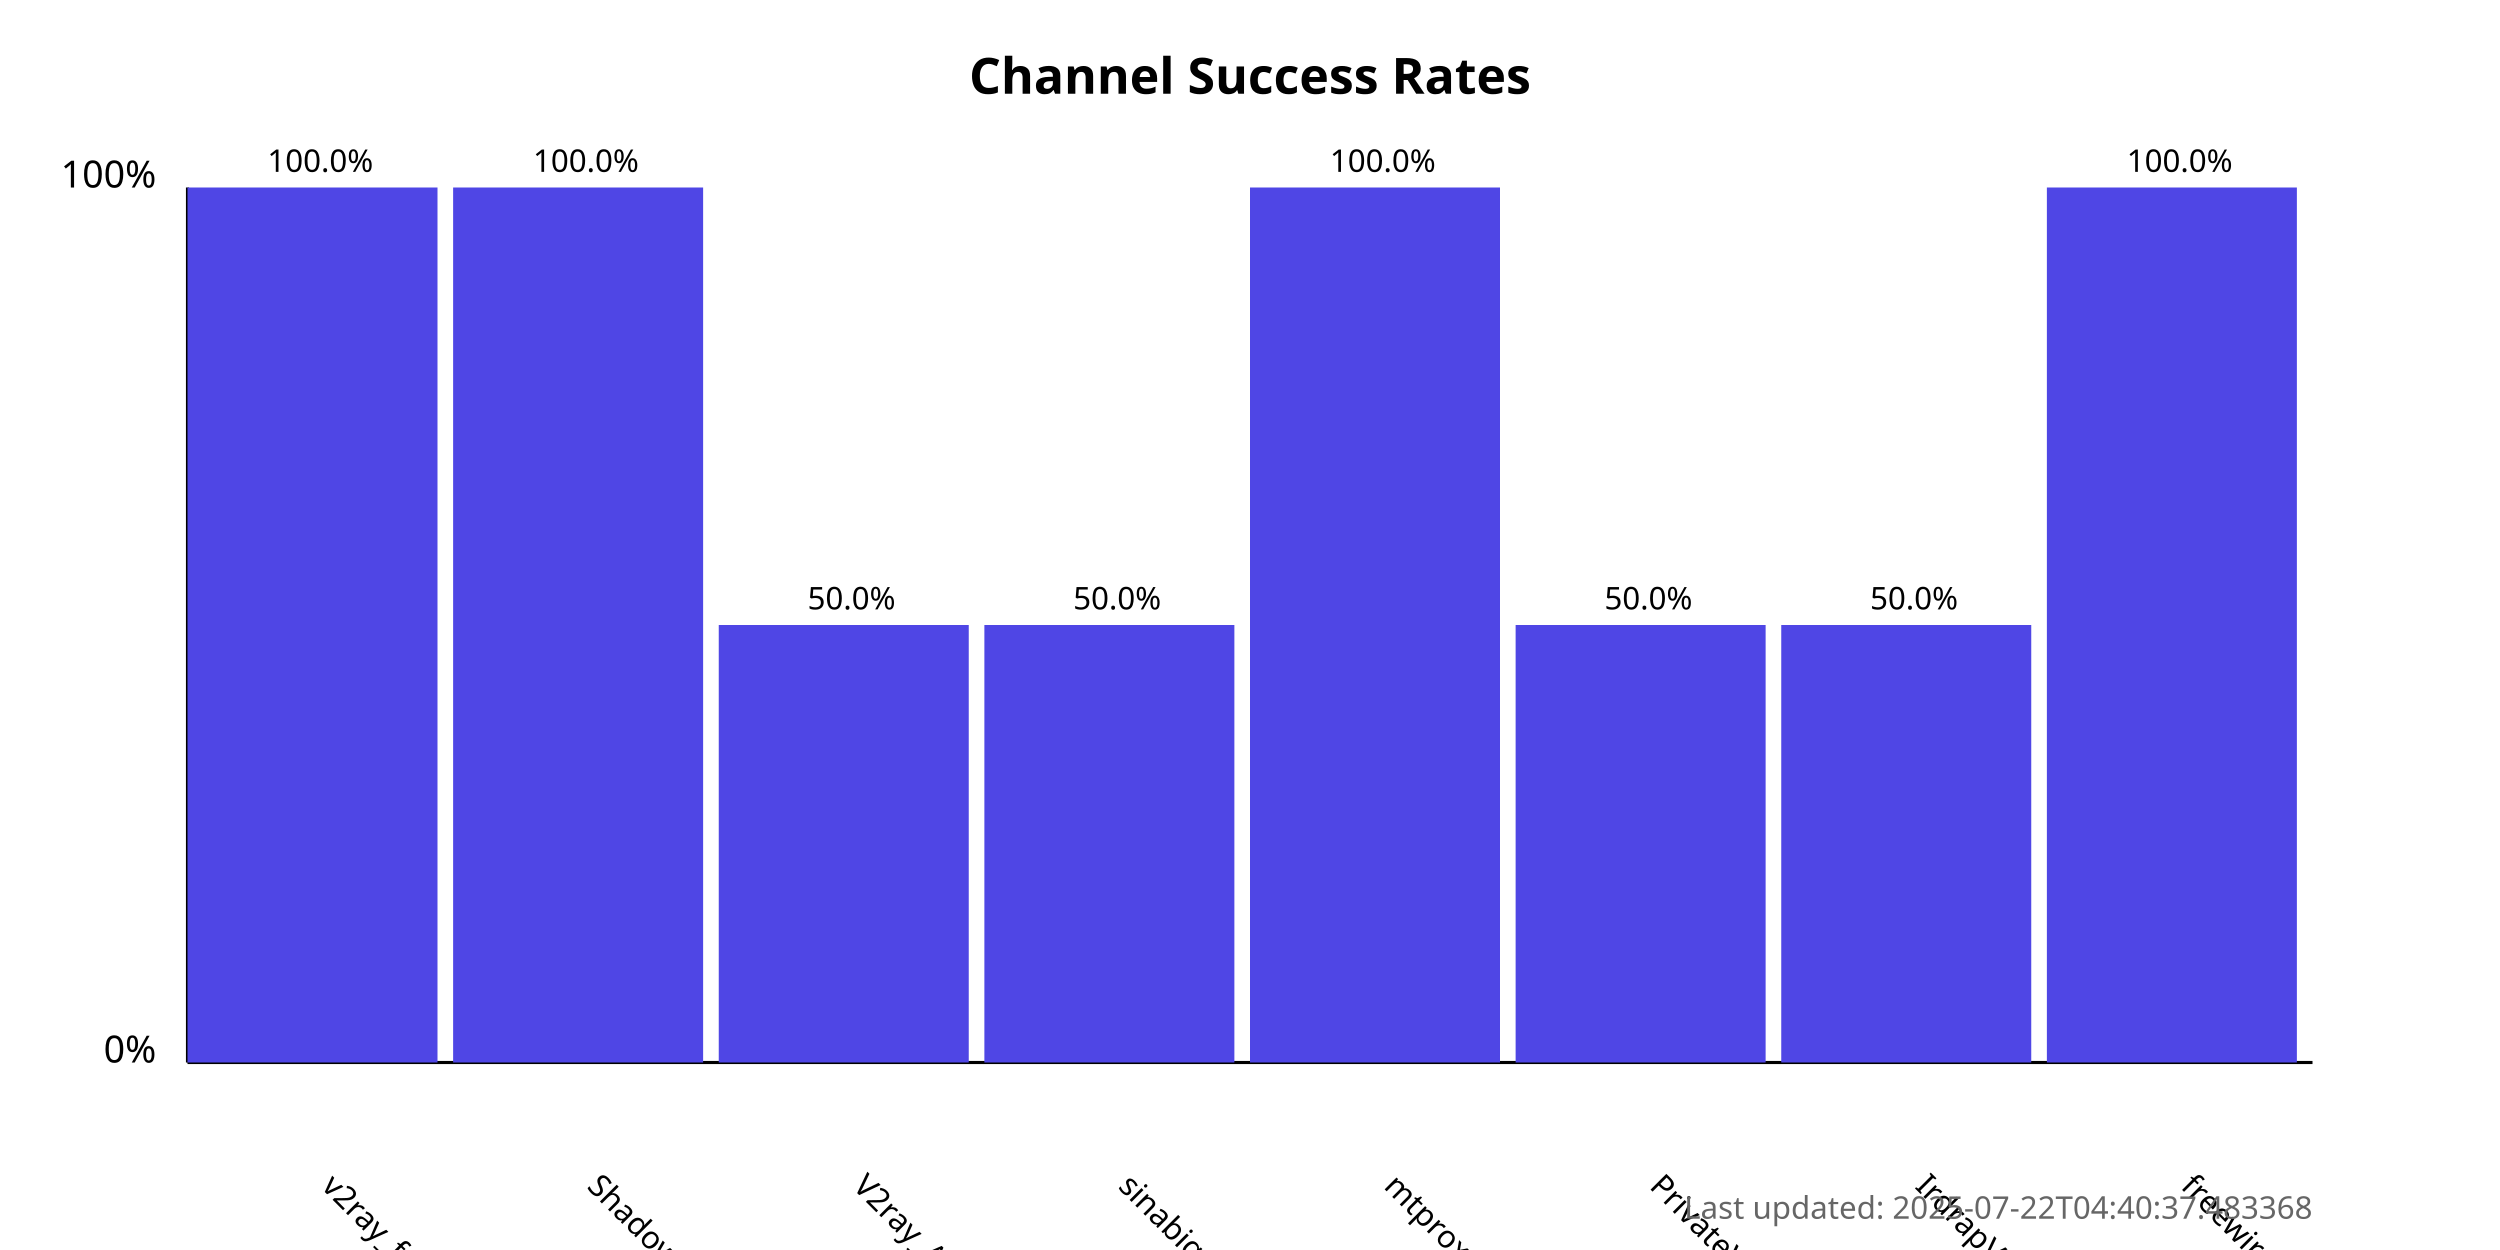
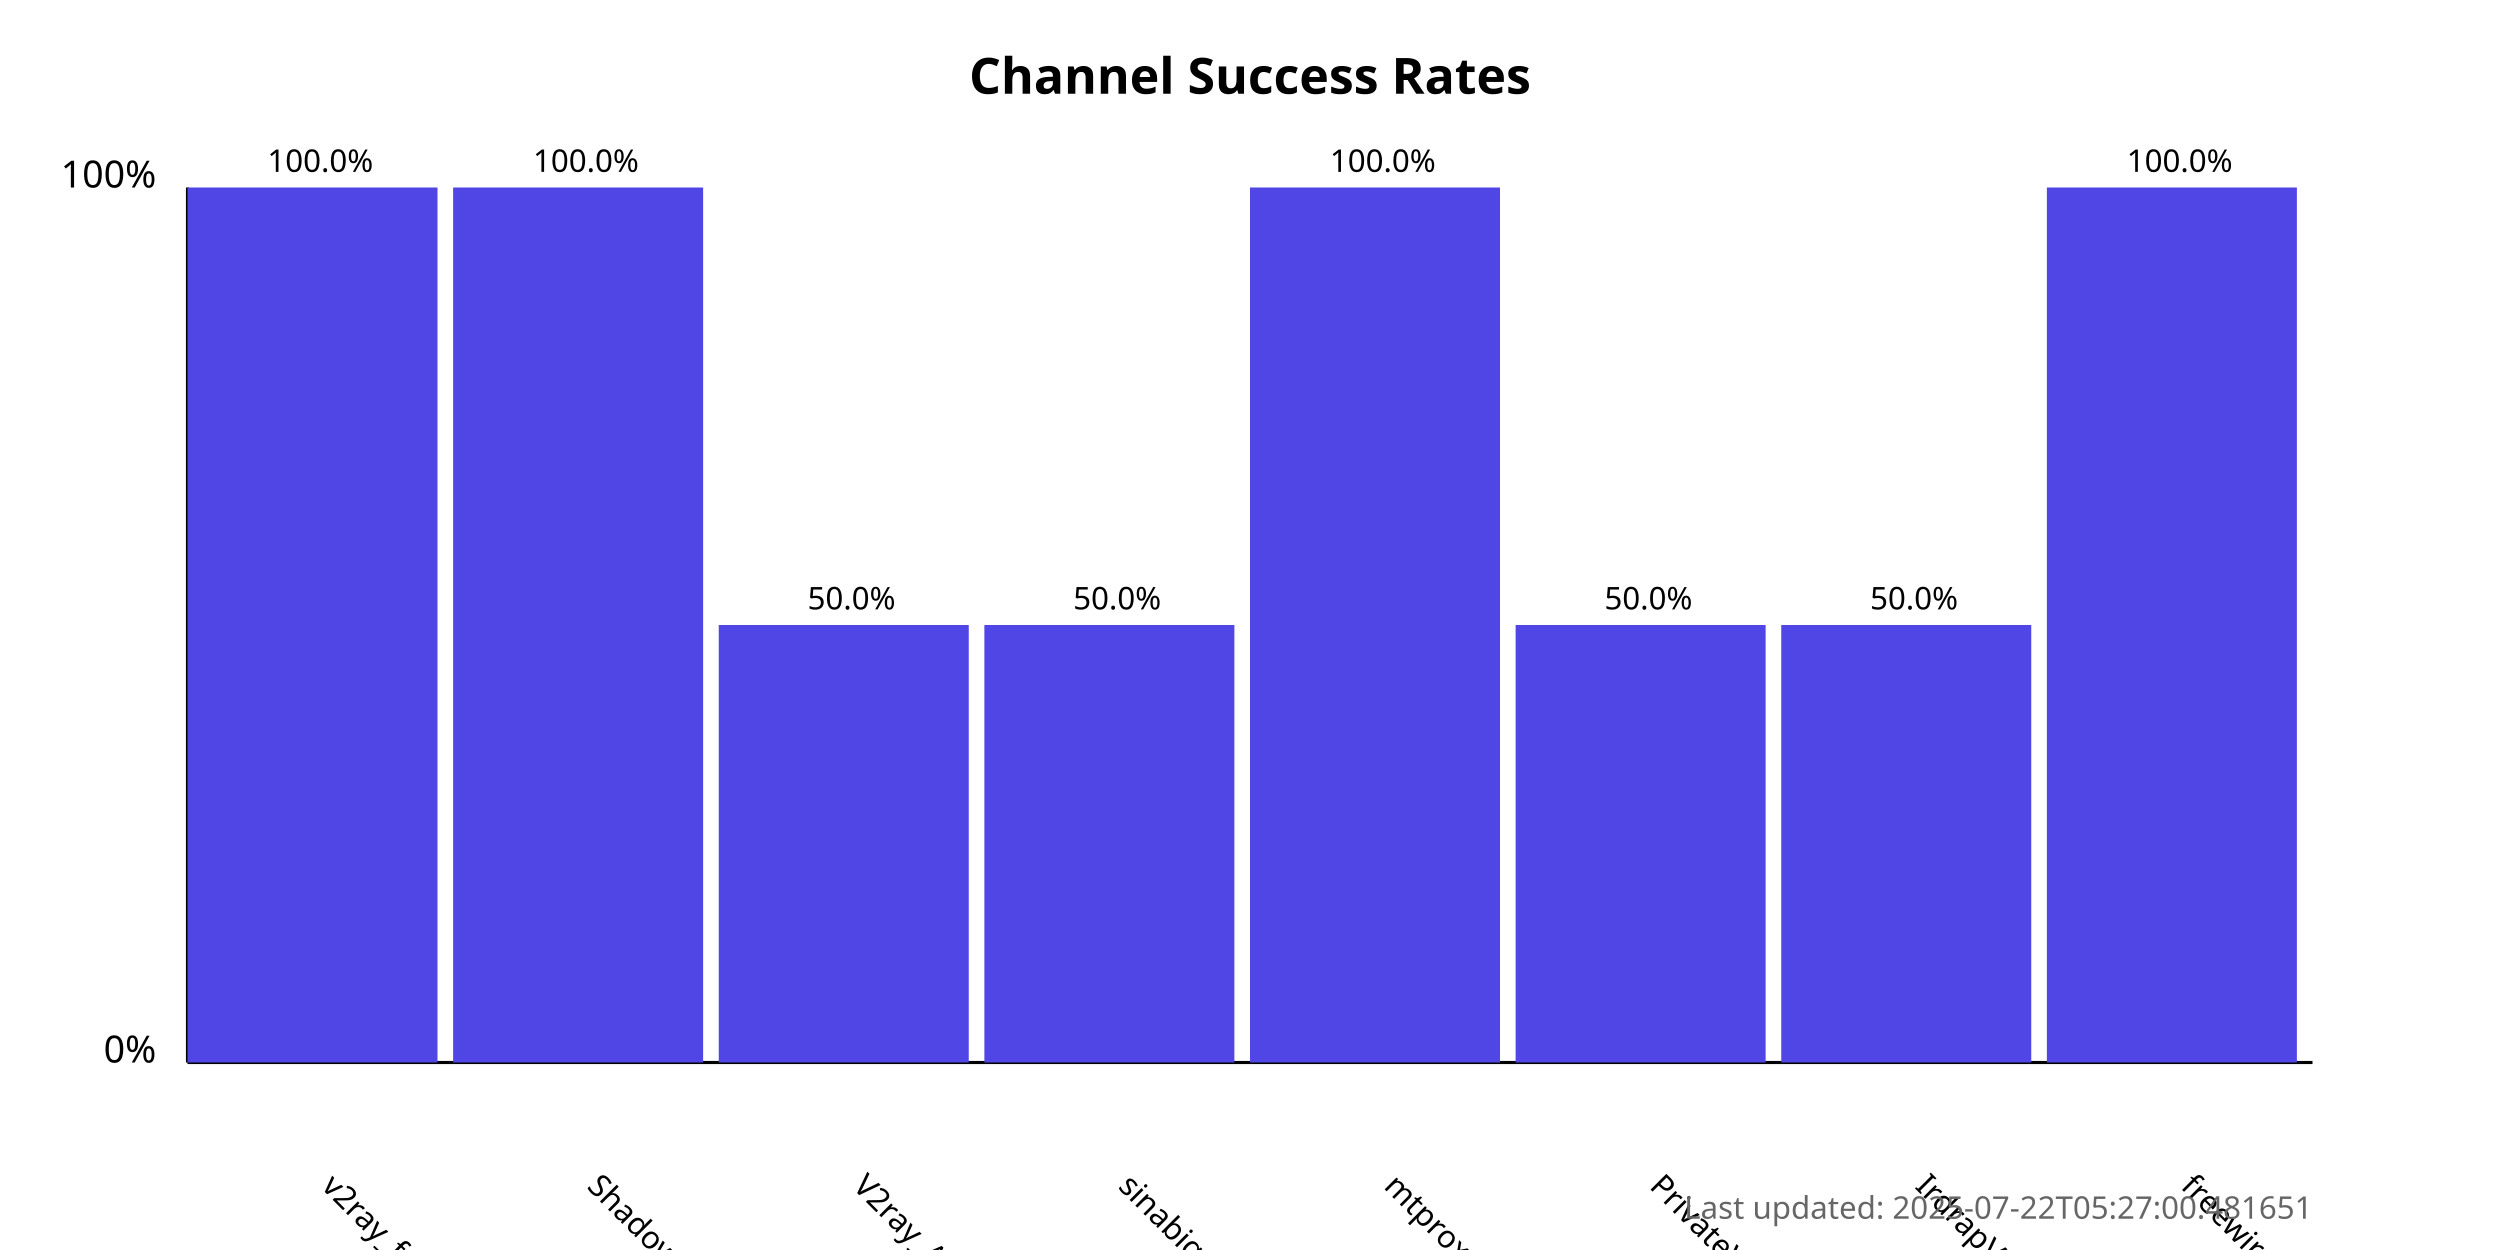
<svg xmlns="http://www.w3.org/2000/svg" width="800" height="400">
  <style>
            .chart-title { font: bold 16px sans-serif; }
            .axis-label { font: 12px sans-serif; }
            .tick-label { font: 10px sans-serif; }
            .bar { fill: #4f46e5; }
            .bar:hover { fill: #6366f1; }
            .timestamp { font: 10px sans-serif; fill: #666; }
        </style>
  <text x="400.0" y="30" text-anchor="middle" class="chart-title">
            Channel Success Rates
        </text>
  <line x1="60" y1="340" x2="60" y2="60" stroke="black" stroke-width="1" />
  <line x1="60" y1="340" x2="740" y2="340" stroke="black" stroke-width="1" />
  <text x="50" y="340" text-anchor="end" class="axis-label">0%</text>
  <text x="50" y="60" text-anchor="end" class="axis-label">100%</text>
  <g>
    <rect x="60" y="60.0" width="80.0" height="280.0" class="bar" />
    <text x="102.5" y="380" transform="rotate(45, 102.5, 380)" text-anchor="start" class="tick-label">
                v2ray_free_conf
            </text>
    <text x="102.5" y="55.0" text-anchor="middle" class="tick-label">
                100.0%
            </text>
  </g>
  <g>
    <rect x="145.0" y="60.0" width="80.0" height="280.0" class="bar" />
    <text x="187.5" y="380" transform="rotate(45, 187.5, 380)" text-anchor="start" class="tick-label">
                ShadowProxy66
            </text>
    <text x="187.5" y="55.0" text-anchor="middle" class="tick-label">
                100.0%
            </text>
  </g>
  <g>
    <rect x="230.0" y="200.0" width="80.0" height="140.0" class="bar" />
    <text x="272.5" y="380" transform="rotate(45, 272.5, 380)" text-anchor="start" class="tick-label">
                V2ray_Alpha
            </text>
    <text x="272.5" y="195.0" text-anchor="middle" class="tick-label">
                50.0%
            </text>
  </g>
  <g>
    <rect x="315.0" y="200.0" width="80.0" height="140.0" class="bar" />
    <text x="357.5" y="380" transform="rotate(45, 357.5, 380)" text-anchor="start" class="tick-label">
                sinabigo
            </text>
    <text x="357.5" y="195.0" text-anchor="middle" class="tick-label">
                50.0%
            </text>
  </g>
  <g>
    <rect x="400.0" y="60.0" width="80.0" height="280.0" class="bar" />
    <text x="442.5" y="380" transform="rotate(45, 442.5, 380)" text-anchor="start" class="tick-label">
                mtproxy_lists
            </text>
    <text x="442.5" y="55.0" text-anchor="middle" class="tick-label">
                100.0%
            </text>
  </g>
  <g>
    <rect x="485.0" y="200.0" width="80.0" height="140.0" class="bar" />
    <text x="527.5" y="380" transform="rotate(45, 527.5, 380)" text-anchor="start" class="tick-label">
                PrivateVPNs
            </text>
    <text x="527.5" y="195.0" text-anchor="middle" class="tick-label">
                50.0%
            </text>
  </g>
  <g>
    <rect x="570.0" y="200.0" width="80.0" height="140.0" class="bar" />
    <text x="612.5" y="380" transform="rotate(45, 612.5, 380)" text-anchor="start" class="tick-label">
                IrdrapVPNnews
            </text>
    <text x="612.5" y="195.0" text-anchor="middle" class="tick-label">
                50.0%
            </text>
  </g>
  <g>
    <rect x="655.0" y="60.0" width="80.0" height="280.0" class="bar" />
    <text x="697.5" y="380" transform="rotate(45, 697.5, 380)" text-anchor="start" class="tick-label">
                freewireguard
            </text>
    <text x="697.5" y="55.0" text-anchor="middle" class="tick-label">
                100.0%
            </text>
  </g>
  <text x="740" y="390" text-anchor="end" class="timestamp">
-             Last updated: 2025-07-22T04:40:37.483368
+             Last updated: 2025-07-22T05:27:00.481651
        </text>
</svg>
